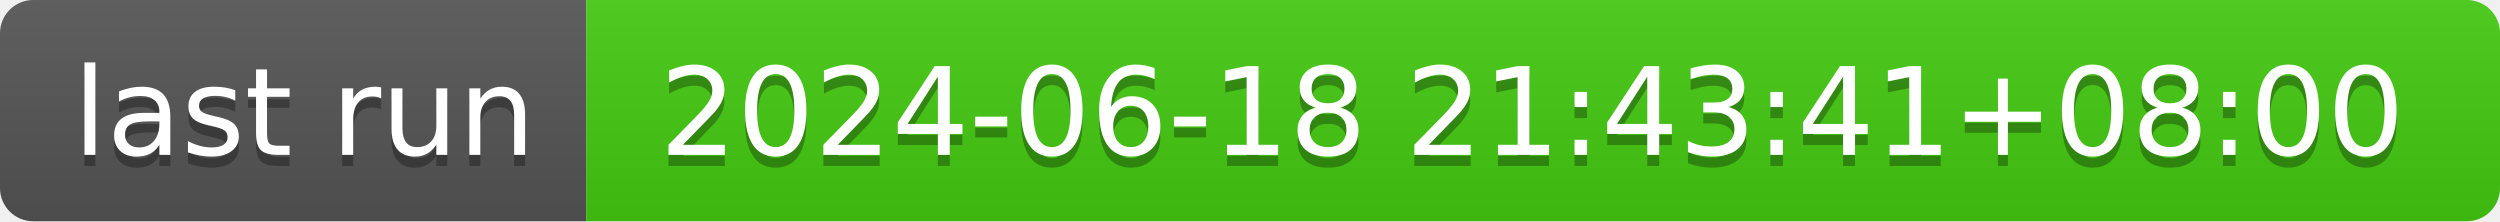
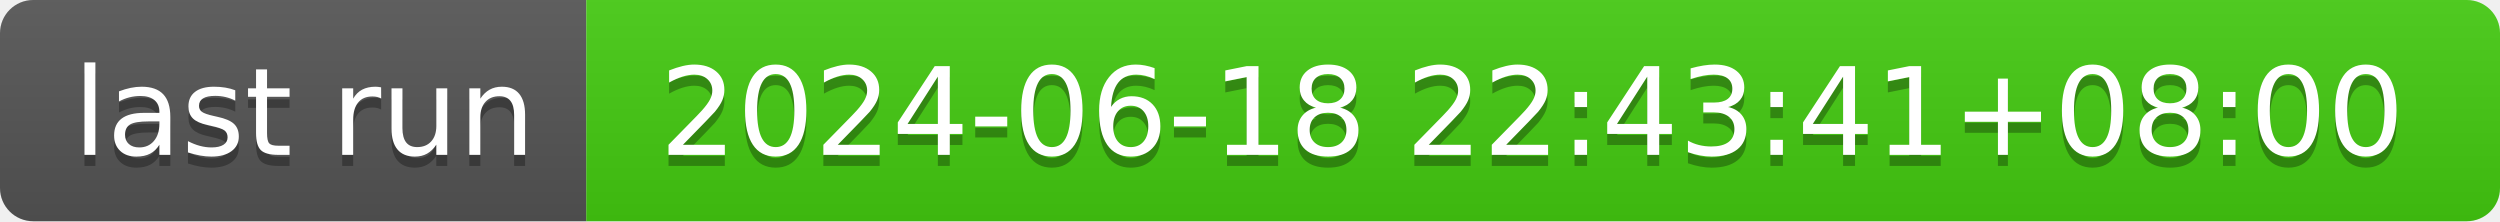
- <svg xmlns="http://www.w3.org/2000/svg" width="226" height="20" role="img" aria-label="last run: 2024-06-18 21:43:41+08:00">
+ <svg xmlns="http://www.w3.org/2000/svg" width="226" height="20" role="img" aria-label="last run: 2024-06-18 22:43:41+08:00">
  <linearGradient id="s" x2="0" y2="100%">
    <stop offset="0" stop-color="#bbb" stop-opacity=".1" />
    <stop offset="1" stop-opacity=".1" />
  </linearGradient>
  <clipPath id="r">
    <rect width="226" height="20" rx="3" fill="#fff" />
  </clipPath>
  <g clip-path="url(#r)">
    <rect width="53" height="20" fill="#555" />
    <rect x="53" width="173" height="20" fill="#4c1" />
    <rect width="226" height="20" fill="url(#s)" />
  </g>
  <g fill="#fff" text-anchor="middle" font-family="Verdana,Geneva,DejaVu Sans,sans-serif" text-rendering="geometricPrecision" font-size="110">
    <text aria-hidden="true" x="275" y="150" fill="#010101" fill-opacity=".3" transform="scale(.1)" textLength="430">last run</text>
    <text x="275" y="140" transform="scale(.1)" fill="#fff" textLength="430">last run</text>
-     <text aria-hidden="true" x="1385" y="150" fill="#010101" fill-opacity=".3" transform="scale(.1)" textLength="1630">2024-06-18 21:43:41+08:00</text>
-     <text x="1385" y="140" transform="scale(.1)" fill="#fff" textLength="1630">2024-06-18 21:43:41+08:00</text>
+     <text aria-hidden="true" x="1385" y="150" fill="#010101" fill-opacity=".3" transform="scale(.1)" textLength="1630">2024-06-18 22:43:41+08:00</text>
+     <text x="1385" y="140" transform="scale(.1)" fill="#fff" textLength="1630">2024-06-18 22:43:41+08:00</text>
  </g>
</svg>
